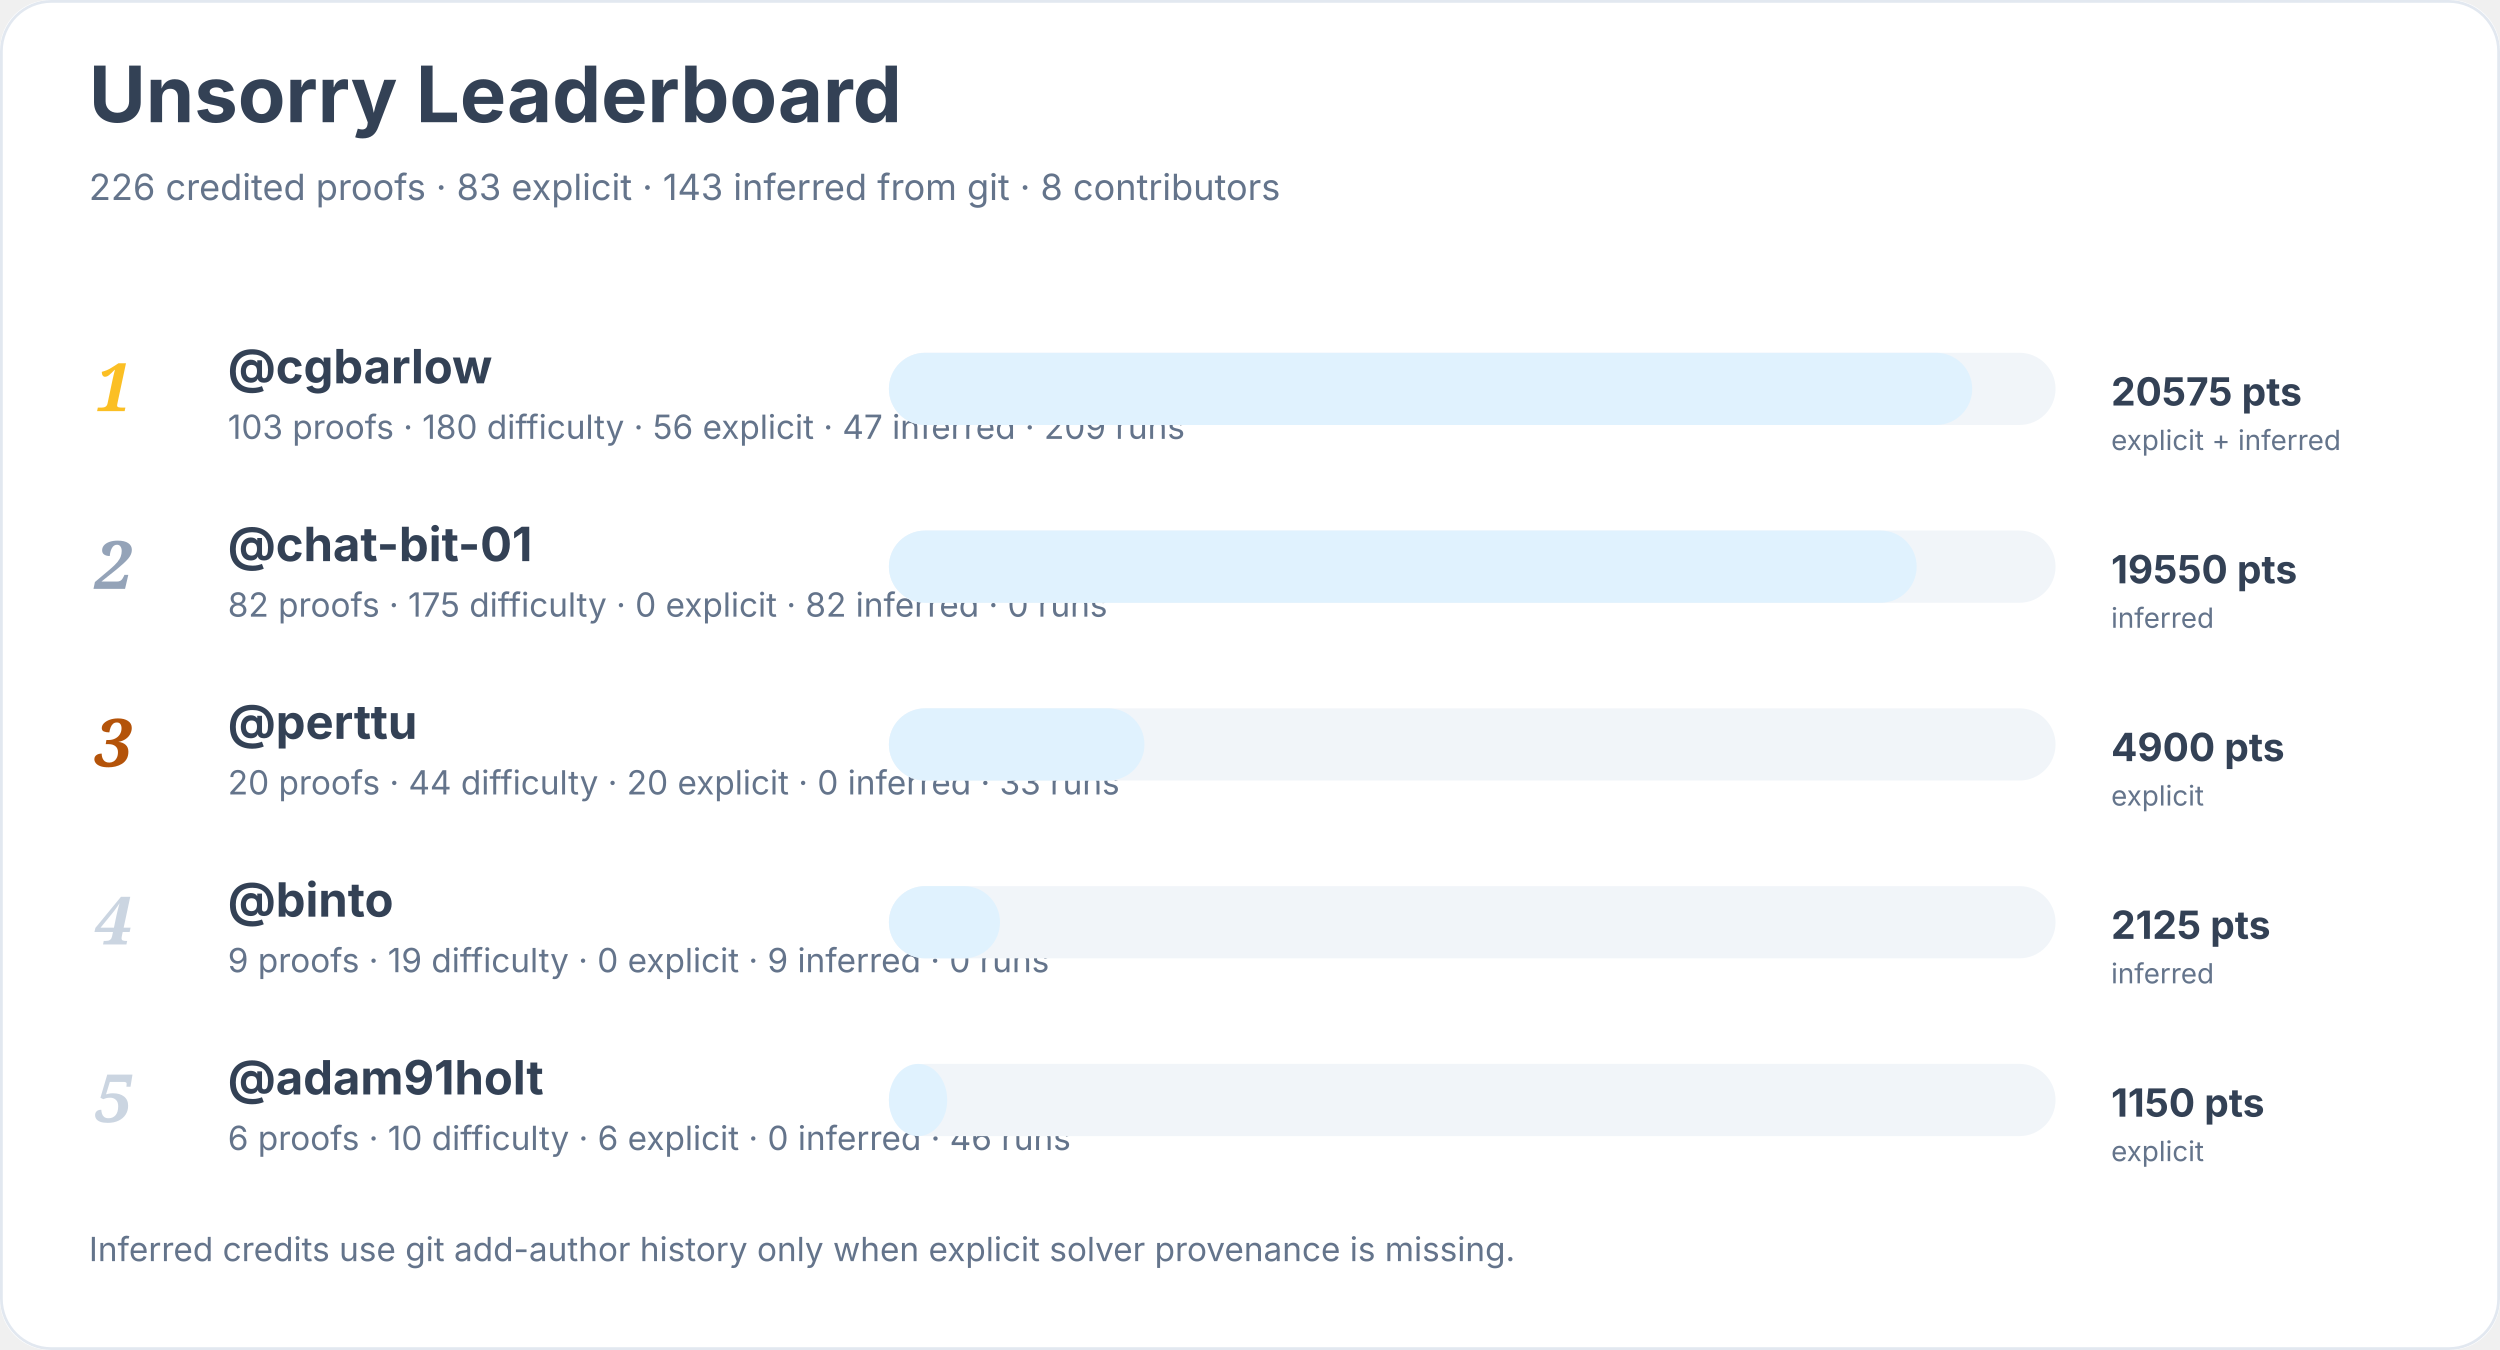
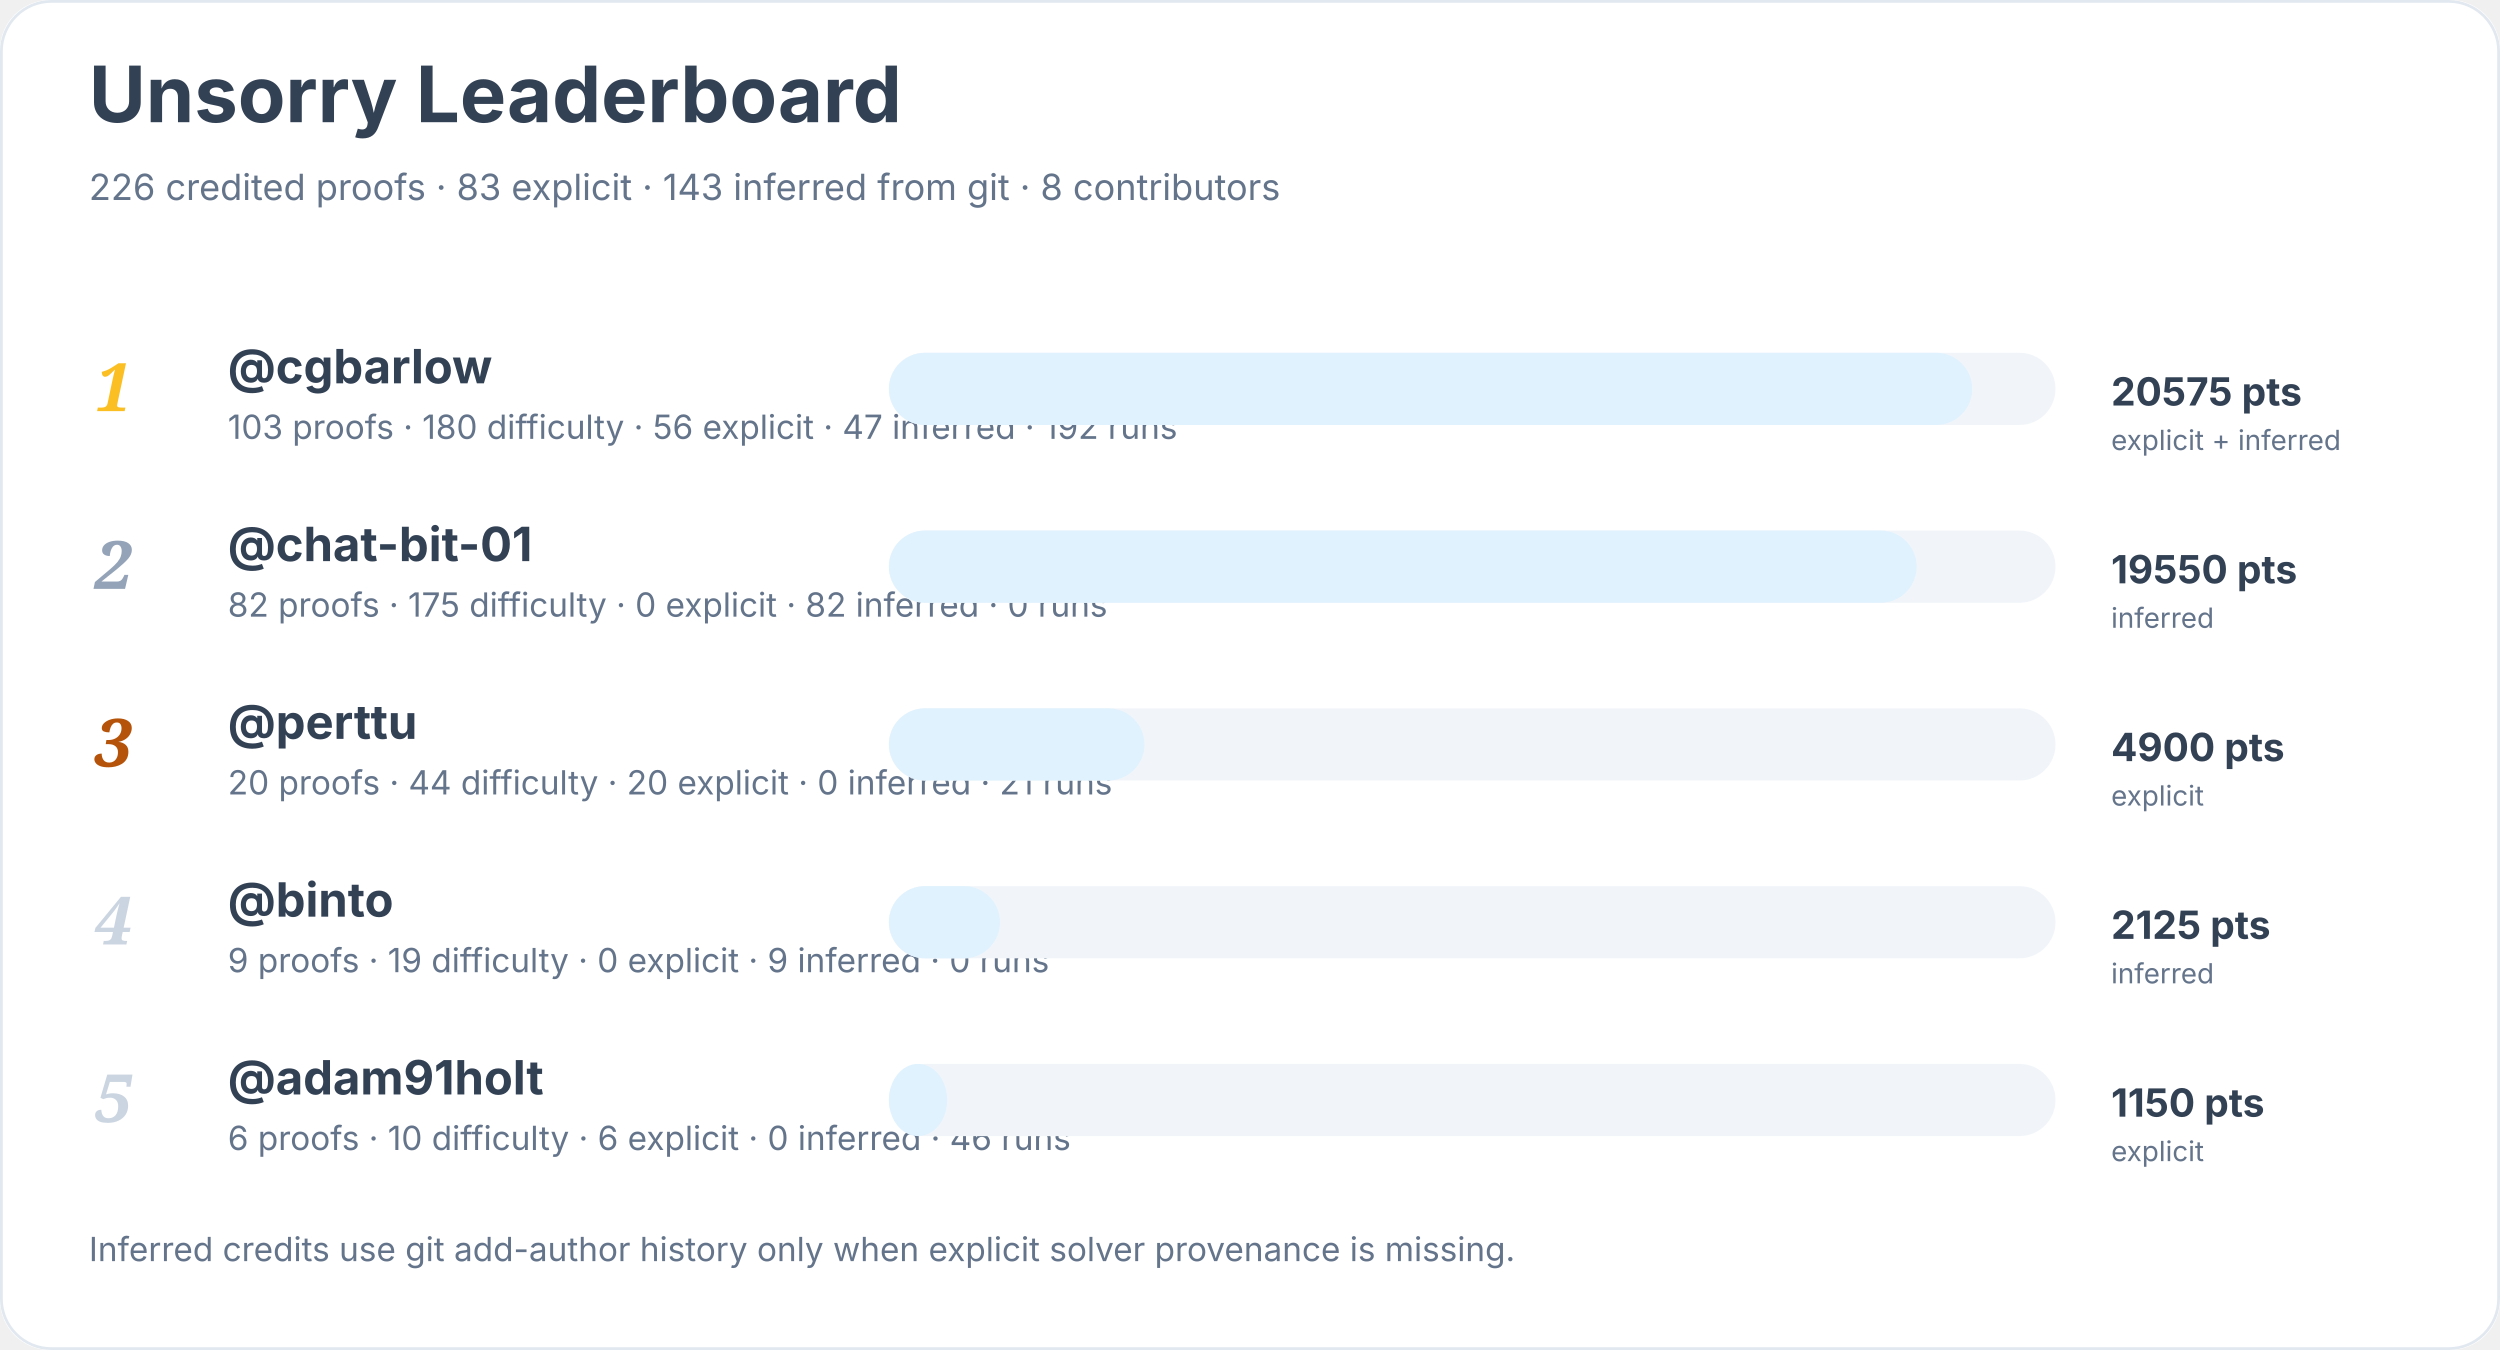
<svg xmlns="http://www.w3.org/2000/svg" width="900" height="486" viewBox="0 0 900 486" role="img" aria-labelledby="title desc">
  <rect width="900" height="100%" rx="18" fill="#ffffff" />
  <rect x="0.5" y="0.5" width="899" height="485" rx="18" fill="none" stroke="#e2e8f0" />
  <text x="32" y="44" font-family="Inter, system-ui, sans-serif" font-size="28" font-weight="700" fill="#334155">Unsorry Leaderboard</text>
  <text x="32" y="72" font-family="Inter, system-ui, sans-serif" font-size="13" fill="#64748b">226 credited proofs · 83 explicit · 143 inferred from git · 8 contributors</text>
  <text x="34" y="148" font-family="Georgia, serif" font-size="24" font-style="italic" font-weight="700" fill="#fbbf24">1</text>
  <a href="https://github.com/cgbarlow">
    <text x="82" y="138" font-family="Inter, system-ui, sans-serif" font-size="17" font-weight="650" fill="#334155">@cgbarlow</text>
  </a>
-   <text x="82" y="158" font-family="Inter, system-ui, sans-serif" font-size="12" fill="#64748b">103 proofs · 180 difficulty · 56 explicit · 47 inferred · 209 runs</text>
+   <text x="82" y="158" font-family="Inter, system-ui, sans-serif" font-size="12" fill="#64748b">103 proofs · 180 difficulty · 56 explicit · 47 inferred · 192 runs</text>
  <rect x="320" y="127" width="420" height="26" rx="13" fill="#f1f5f9" />
  <rect x="320" y="127" width="390" height="26" rx="13" fill="#e0f2fe" />
  <text x="760" y="146" font-family="Inter, system-ui, sans-serif" font-size="14" font-weight="700" fill="#334155">20575 pts</text>
  <text x="760" y="162" font-family="Inter, system-ui, sans-serif" font-size="10" fill="#64748b">explicit + inferred</text>
  <text x="34" y="212" font-family="Georgia, serif" font-size="24" font-style="italic" font-weight="700" fill="#94a3b8">2</text>
  <a href="https://github.com/chat-bit-01">
    <text x="82" y="202" font-family="Inter, system-ui, sans-serif" font-size="17" font-weight="650" fill="#334155">@chat-bit-01</text>
  </a>
  <text x="82" y="222" font-family="Inter, system-ui, sans-serif" font-size="12" fill="#64748b">82 proofs · 175 difficulty · 0 explicit · 82 inferred · 0 runs</text>
  <rect x="320" y="191" width="420" height="26" rx="13" fill="#f1f5f9" />
  <rect x="320" y="191" width="370" height="26" rx="13" fill="#e0f2fe" />
  <text x="760" y="210" font-family="Inter, system-ui, sans-serif" font-size="14" font-weight="700" fill="#334155">19550 pts</text>
  <text x="760" y="226" font-family="Inter, system-ui, sans-serif" font-size="10" fill="#64748b">inferred</text>
  <text x="34" y="276" font-family="Georgia, serif" font-size="24" font-style="italic" font-weight="700" fill="#b45309">3</text>
  <a href="https://github.com/perttu">
    <text x="82" y="266" font-family="Inter, system-ui, sans-serif" font-size="17" font-weight="650" fill="#334155">@perttu</text>
  </a>
-   <text x="82" y="286" font-family="Inter, system-ui, sans-serif" font-size="12" fill="#64748b">20 proofs · 44 difficulty · 20 explicit · 0 inferred · 33 runs</text>
+   <text x="82" y="286" font-family="Inter, system-ui, sans-serif" font-size="12" fill="#64748b">20 proofs · 44 difficulty · 20 explicit · 0 inferred · 21 runs</text>
  <rect x="320" y="255" width="420" height="26" rx="13" fill="#f1f5f9" />
  <rect x="320" y="255" width="92" height="26" rx="13" fill="#e0f2fe" />
  <text x="760" y="274" font-family="Inter, system-ui, sans-serif" font-size="14" font-weight="700" fill="#334155">4900 pts</text>
  <text x="760" y="290" font-family="Inter, system-ui, sans-serif" font-size="10" fill="#64748b">explicit</text>
  <text x="34" y="340" font-family="Georgia, serif" font-size="24" font-style="italic" font-weight="700" fill="#cbd5e1">4</text>
  <a href="https://github.com/binto">
    <text x="82" y="330" font-family="Inter, system-ui, sans-serif" font-size="17" font-weight="650" fill="#334155">@binto</text>
  </a>
  <text x="82" y="350" font-family="Inter, system-ui, sans-serif" font-size="12" fill="#64748b">9 proofs · 19 difficulty · 0 explicit · 9 inferred · 0 runs</text>
  <rect x="320" y="319" width="420" height="26" rx="13" fill="#f1f5f9" />
  <rect x="320" y="319" width="40" height="26" rx="13" fill="#e0f2fe" />
  <text x="760" y="338" font-family="Inter, system-ui, sans-serif" font-size="14" font-weight="700" fill="#334155">2125 pts</text>
  <text x="760" y="354" font-family="Inter, system-ui, sans-serif" font-size="10" fill="#64748b">inferred</text>
  <text x="34" y="404" font-family="Georgia, serif" font-size="24" font-style="italic" font-weight="700" fill="#cbd5e1">5</text>
  <a href="https://github.com/adam91holt">
    <text x="82" y="394" font-family="Inter, system-ui, sans-serif" font-size="17" font-weight="650" fill="#334155">@adam91holt</text>
  </a>
  <text x="82" y="414" font-family="Inter, system-ui, sans-serif" font-size="12" fill="#64748b">6 proofs · 10 difficulty · 6 explicit · 0 inferred · 46 runs</text>
  <rect x="320" y="383" width="420" height="26" rx="13" fill="#f1f5f9" />
  <rect x="320" y="383" width="21" height="26" rx="13" fill="#e0f2fe" />
  <text x="760" y="402" font-family="Inter, system-ui, sans-serif" font-size="14" font-weight="700" fill="#334155">1150 pts</text>
  <text x="760" y="418" font-family="Inter, system-ui, sans-serif" font-size="10" fill="#64748b">explicit</text>
  <text x="32" y="454" font-family="Inter, system-ui, sans-serif" font-size="12" fill="#64748b">Inferred credits use git add-author history only when explicit solver provenance is missing.</text>
</svg>
